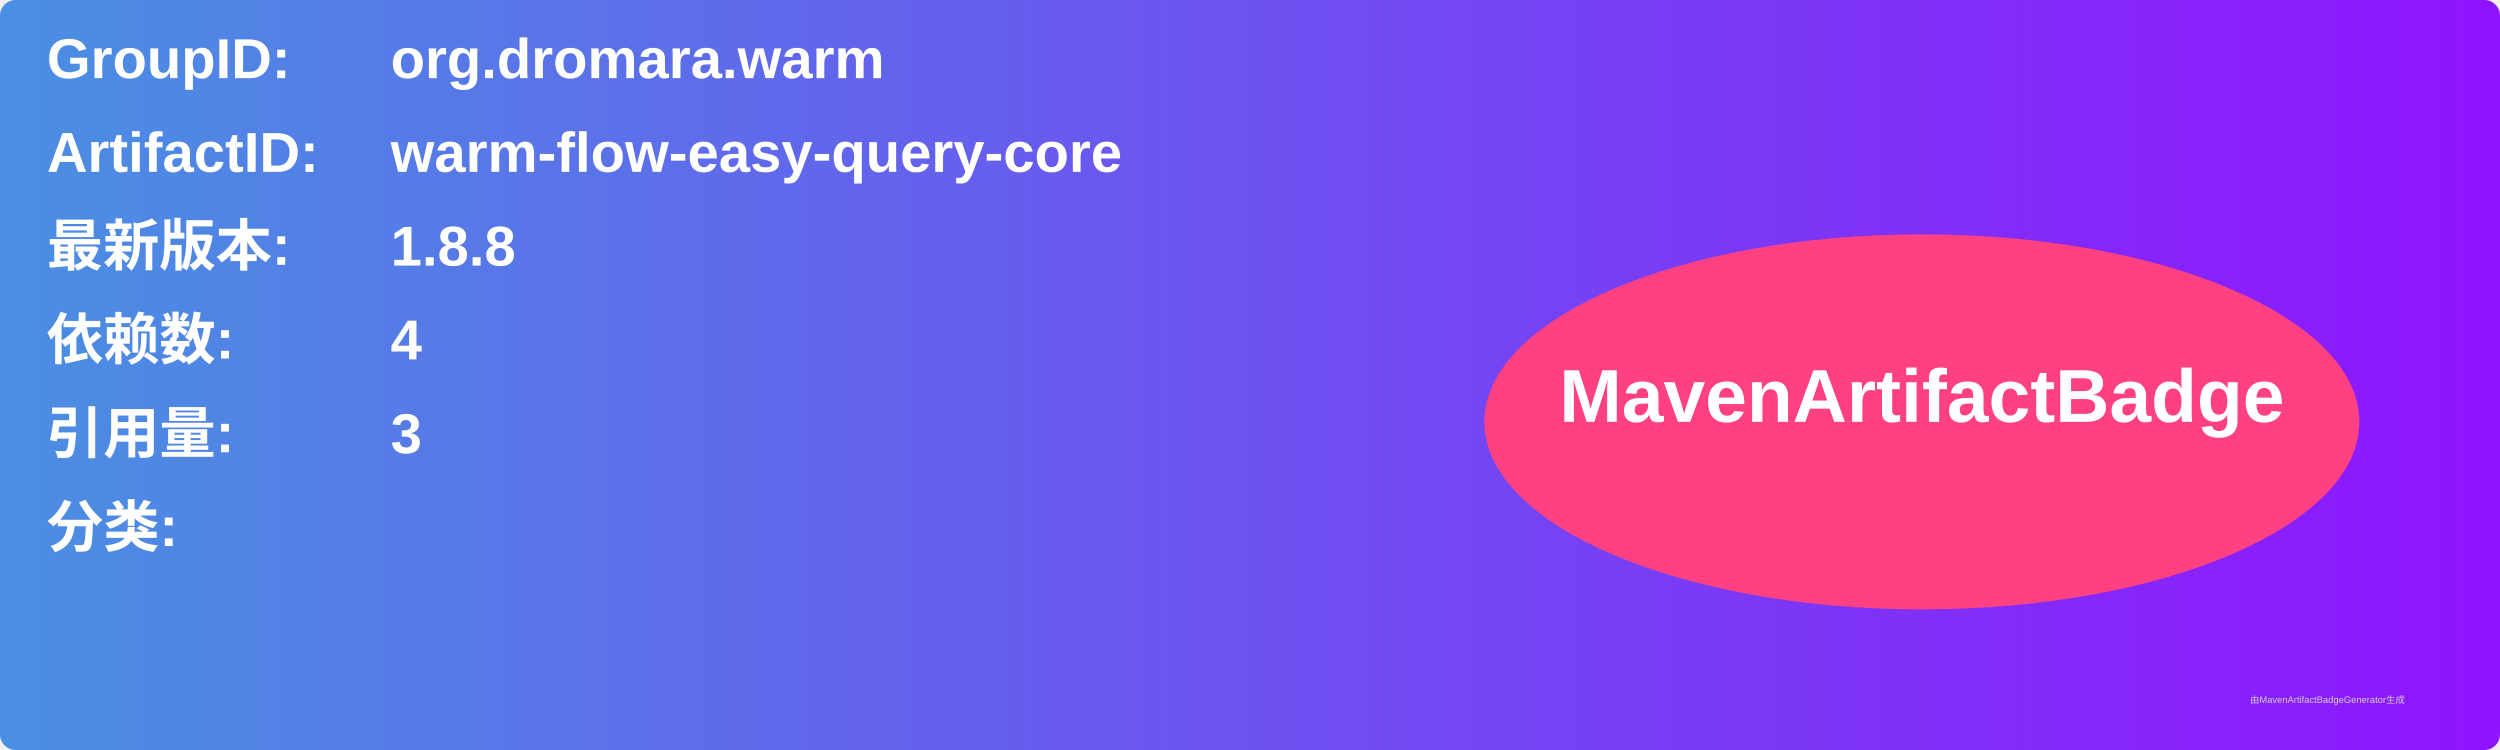
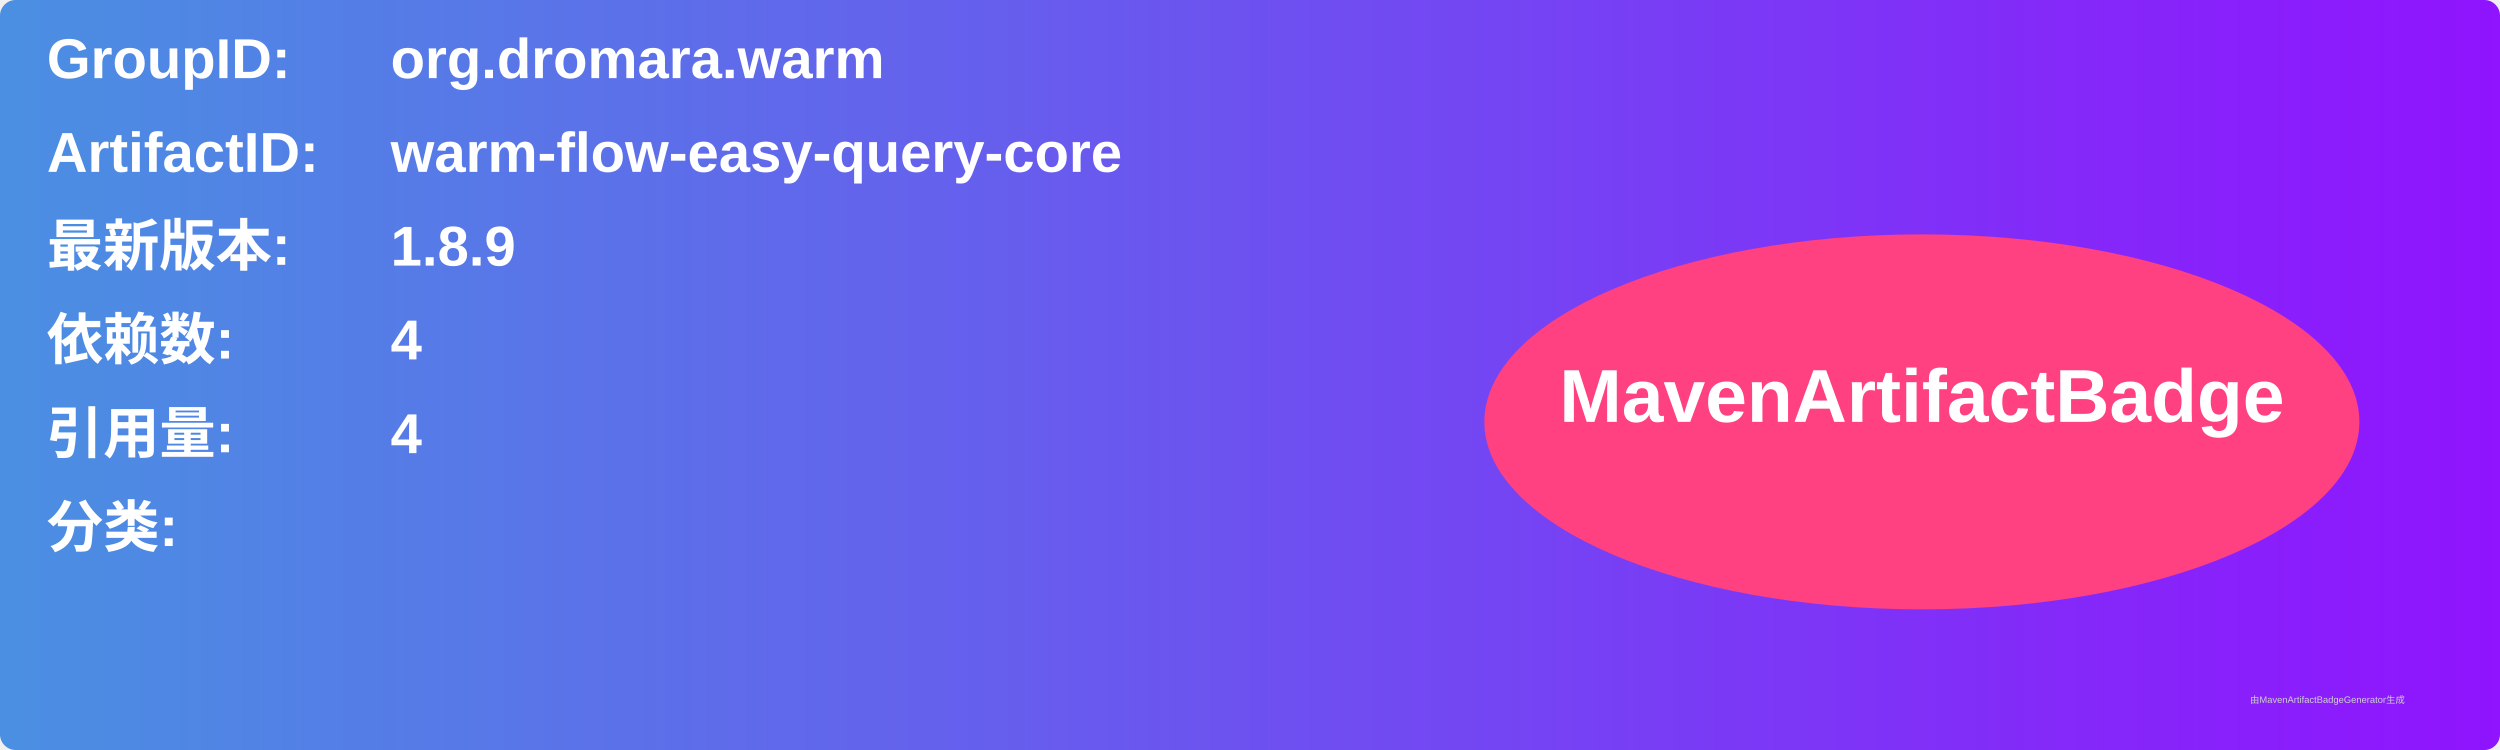
<svg xmlns="http://www.w3.org/2000/svg" width="800" height="240" viewBox="0 0 800 240">
  <linearGradient id="grad" x1="0%" y1="0%" x2="100%" y2="0%">
    <stop offset="0%" stop-color="#4a90e2" />
    <stop offset="100%" stop-color="#9013fe" />
  </linearGradient>
  <rect width="100%" height="100%" rx="5" ry="5" fill="url(#grad)" />
  <g transform="translate(15, 15)">
    <text x="0" y="10" font-family="Arial" font-size="18" fill="white" font-weight="bold" width="260">GroupID:</text>
    <text x="110" y="10" font-family="Arial" font-size="18" fill="white" font-weight="bold" width="460">org.dromara.warm</text>
    <text x="0" y="40" font-family="Arial" font-size="18" fill="white" font-weight="bold" width="260">ArtifactID:</text>
    <text x="110" y="40" font-family="Arial" font-size="18" fill="white" font-weight="bold" width="460">warm-flow-easy-query-core</text>
    <text x="0" y="70" font-family="Arial" font-size="18" fill="white" font-weight="bold">最新版本:</text>
    <text x="110" y="70" font-family="Arial" font-size="18" fill="white" font-weight="bold">
-       <tspan font-weight="bold">1.8.8</tspan>
+       <tspan font-weight="bold">1.8.9</tspan>
    </text>
    <text x="0" y="100" font-family="Arial" font-size="18" fill="white" font-weight="bold">依赖数: </text>
    <text x="110" y="100" font-family="Arial" font-size="18" fill="white">
      <tspan font-weight="bold">4</tspan>
    </text>
    <text x="0" y="130" font-family="Arial" font-size="18" fill="white" font-weight="bold">引用量: </text>
    <text x="110" y="130" font-family="Arial" font-size="18" fill="white">
-       <tspan font-weight="bold">3</tspan>
+       <tspan font-weight="bold">4</tspan>
    </text>
    <text x="0" y="160" font-family="Arial" font-size="18" fill="white" font-weight="bold">分类:</text>
    <text x="10" y="190" font-family="Arial" font-size="10" fill="white">
      <tspan font-weight="bold" />
    </text>
    <ellipse cx="600" cy="120" rx="140" ry="60" fill="#ff4081" />
    <text x="600" y="120" text-anchor="middle" font-family="Arial" font-size="24" fill="white" font-weight="bold">MavenArtifactBadge</text>
  </g>
  <text x="720" y="225" font-family="Arial" font-size="3" fill="#d0d0d0">由MavenArtifactBadgeGenerator生成</text>
</svg>
